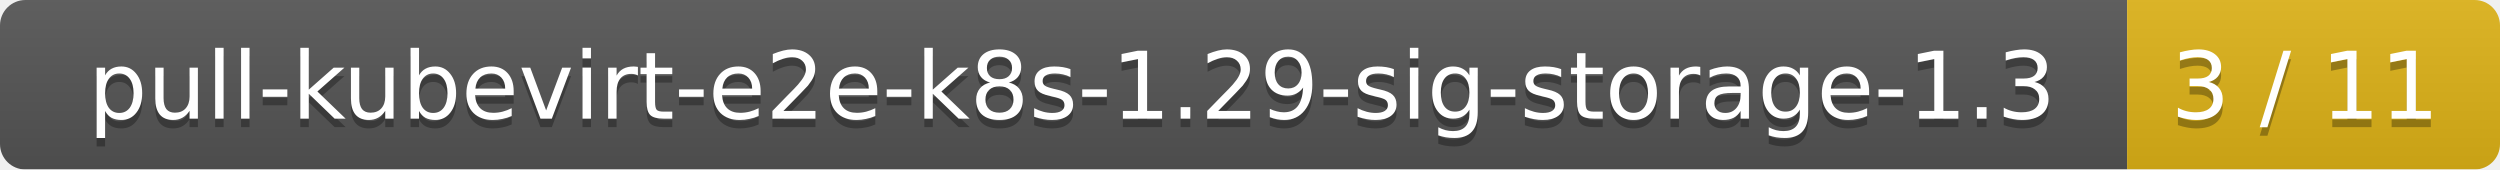
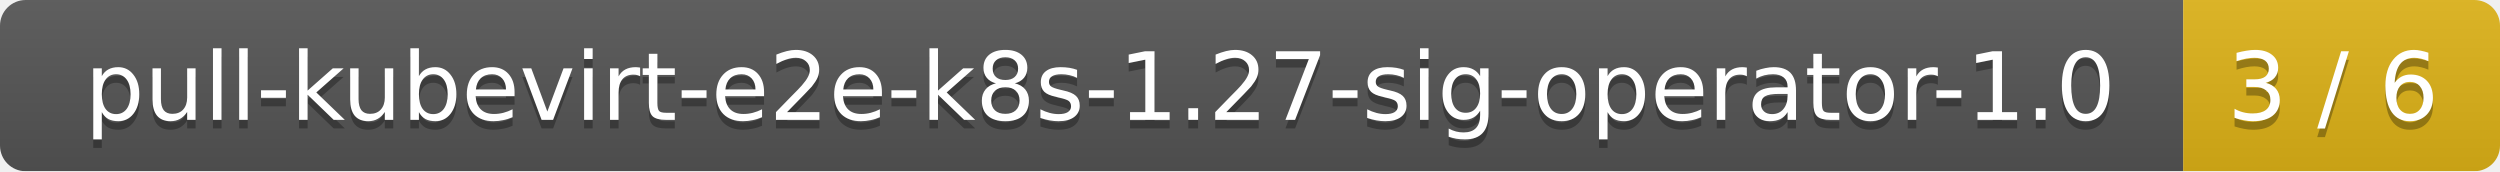
- <svg xmlns="http://www.w3.org/2000/svg" width="295" height="20">
+ <svg xmlns="http://www.w3.org/2000/svg" width="292" height="20">
  <linearGradient id="smooth" x2="0" y2="100%">
    <stop offset="0" stop-color="#bbb" stop-opacity=".1" />
    <stop offset="1" stop-opacity=".1" />
  </linearGradient>
  <mask id="round">
-     <rect width="295" height="20" rx="3" fill="#fff" />
+     <rect width="292" height="20" rx="3" fill="#fff" />
  </mask>
  <g mask="url(#round)">
-     <rect width="251" height="20" fill="#555" />
-     <rect x="251" width="44" height="20" fill="#dfb317" />
-     <rect width="295" height="20" fill="url(#smooth)" />
+     <rect width="255" height="20" fill="#555" />
+     <rect x="255" width="37" height="20" fill="#dfb317" />
+     <rect width="292" height="20" fill="url(#smooth)" />
  </g>
  <g fill="#fff" text-anchor="middle" font-family="DejaVu Sans,Verdana,Geneva,sans-serif" font-size="11">
-     <text x="126.5" y="15" fill="#010101" fill-opacity=".3">pull-kubevirt-e2e-k8s-1.29-sig-storage-1.3</text>
-     <text x="126.5" y="14">pull-kubevirt-e2e-k8s-1.29-sig-storage-1.3</text>
-     <text x="272" y="15" fill="#010101" fill-opacity=".3">3 / 11</text>
-     <text x="272" y="14">3 / 11</text>
+     <text x="128.5" y="15" fill="#010101" fill-opacity=".3">pull-kubevirt-e2e-k8s-1.27-sig-operator-1.0</text>
+     <text x="128.5" y="14">pull-kubevirt-e2e-k8s-1.27-sig-operator-1.0</text>
+     <text x="272.5" y="15" fill="#010101" fill-opacity=".3">3 / 6</text>
+     <text x="272.5" y="14">3 / 6</text>
  </g>
</svg>
